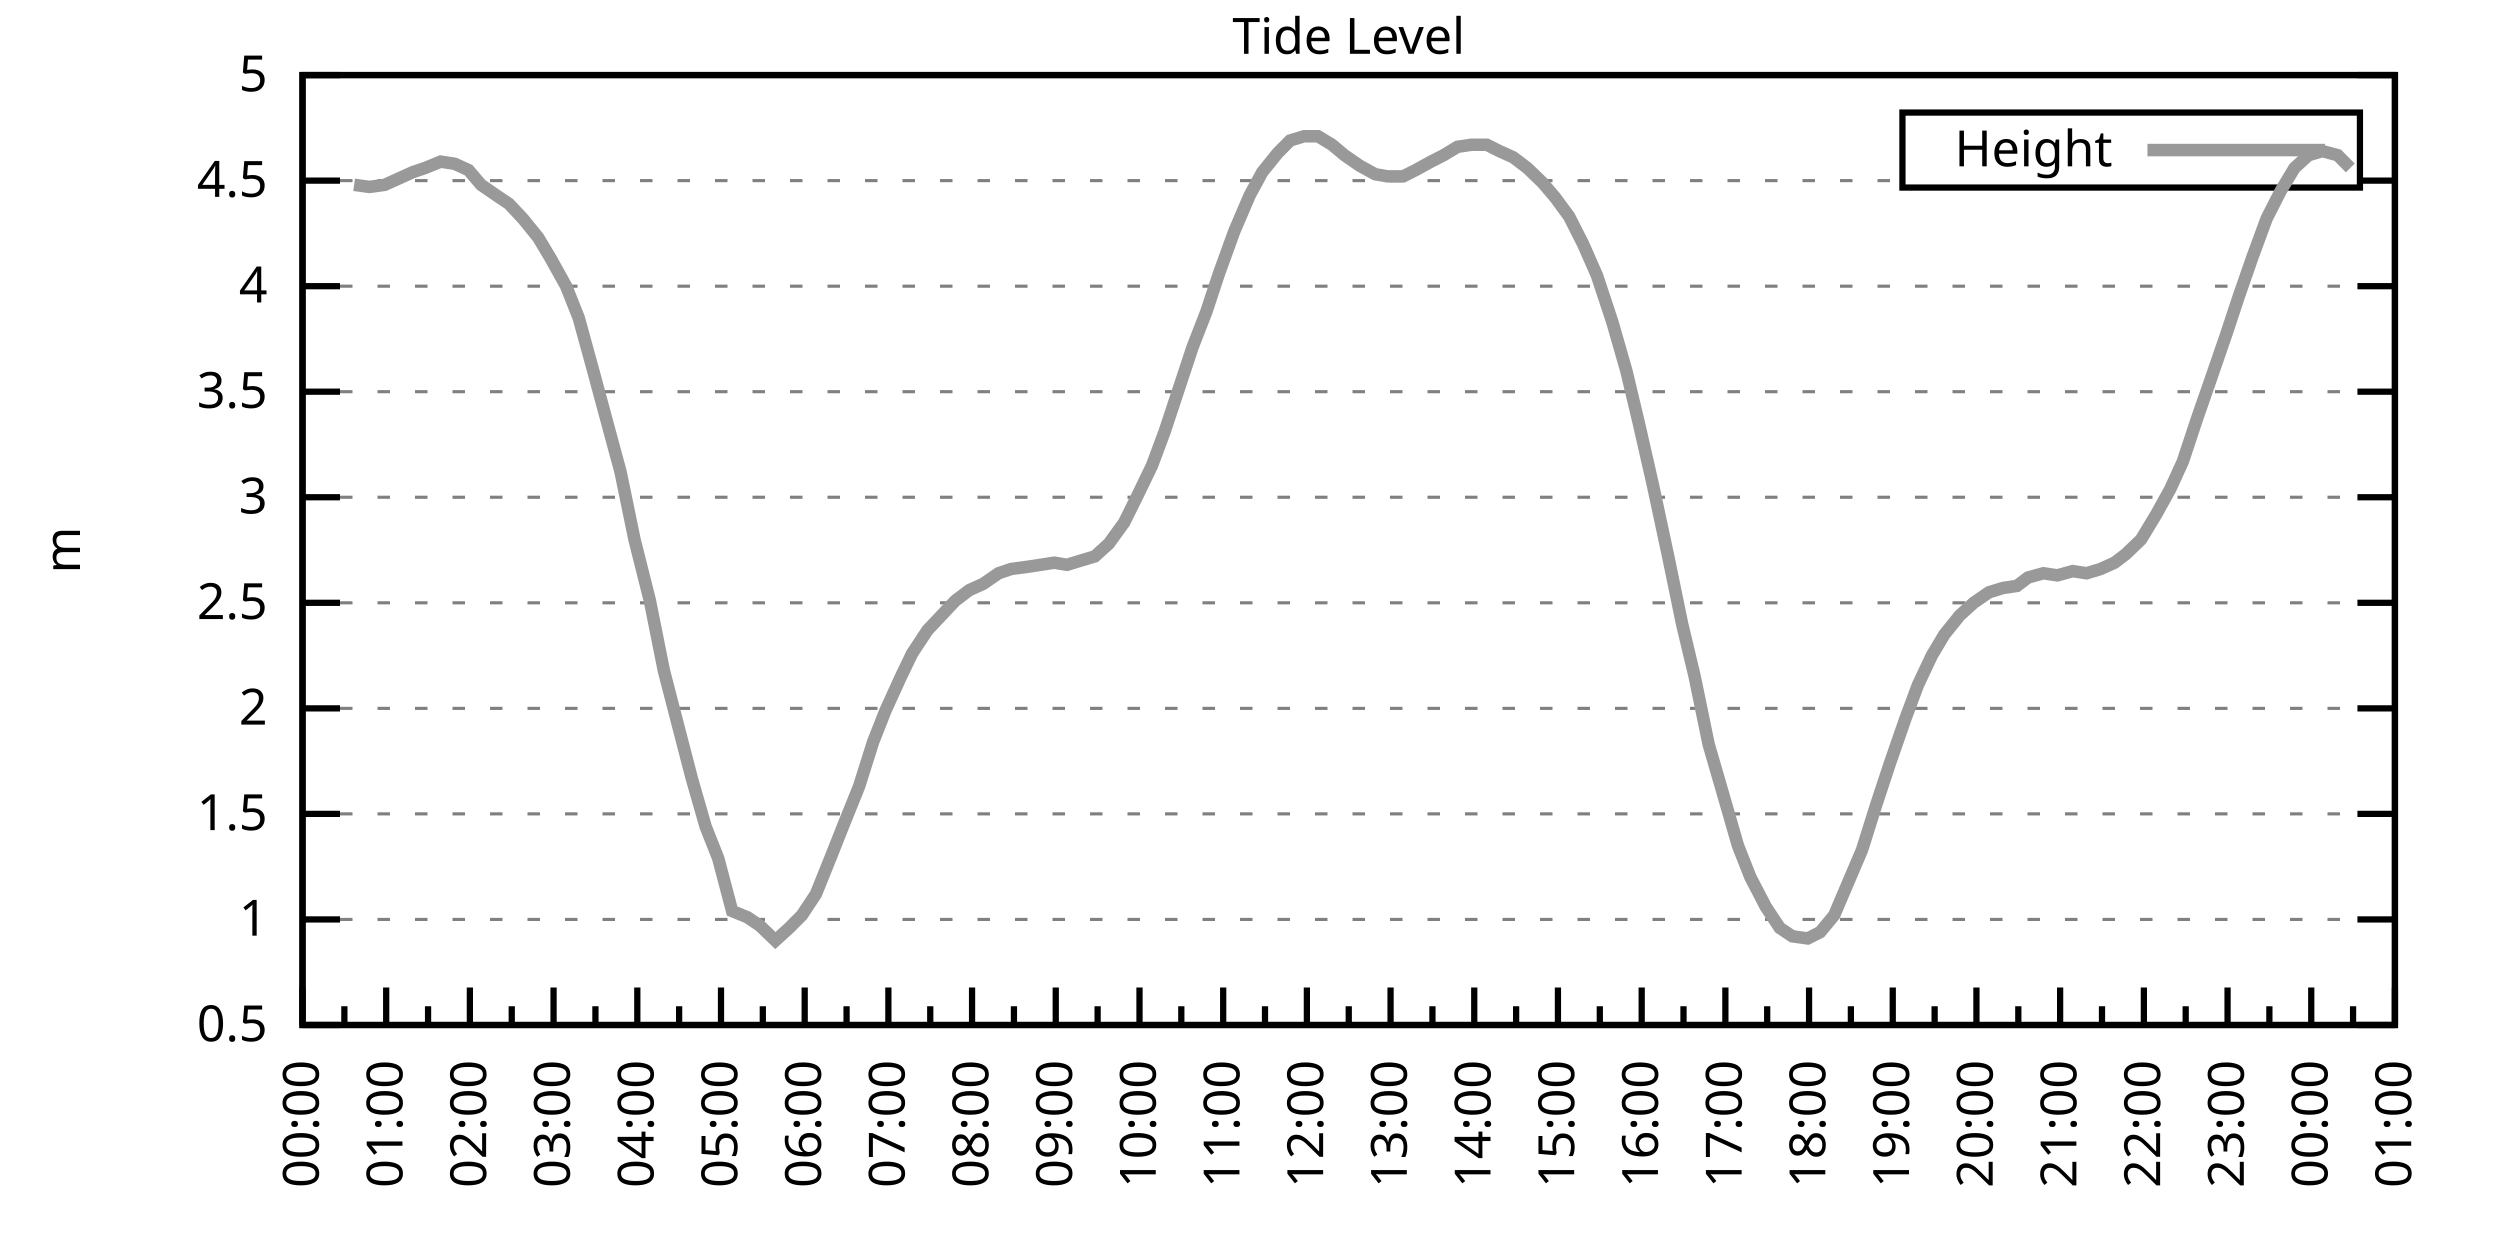
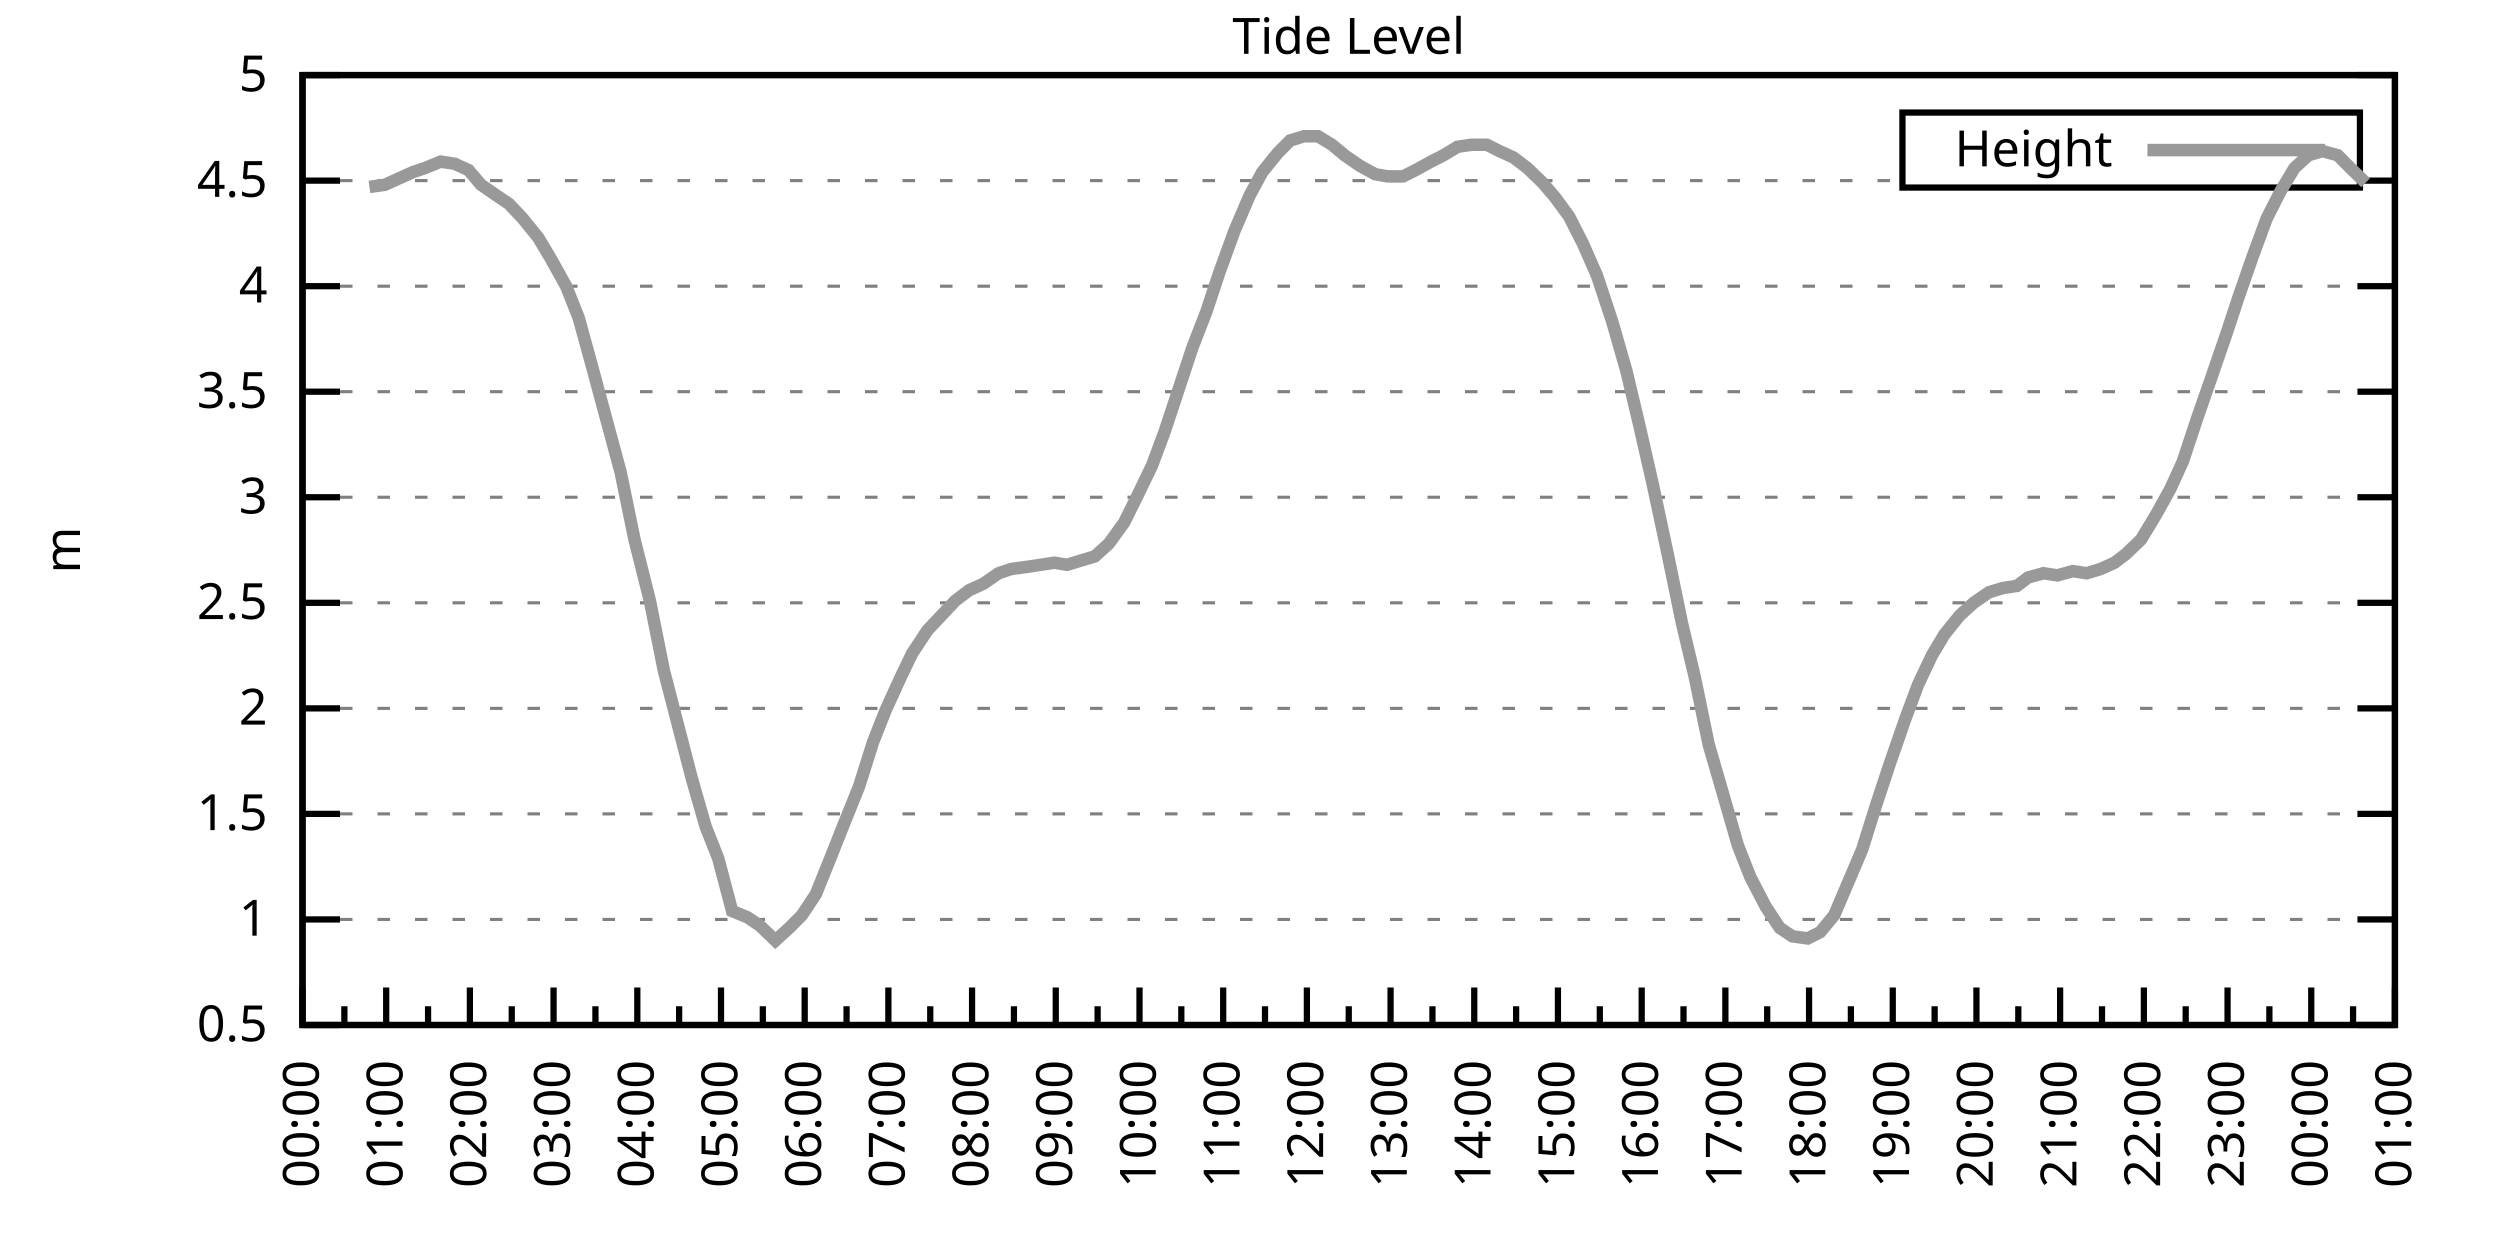
<svg xmlns="http://www.w3.org/2000/svg" xmlns:xlink="http://www.w3.org/1999/xlink" width="400" height="200" viewBox="0 0 400 200">
  <g id="gnuplot_canvas">
    <rect x="0" y="0" width="400" height="200" fill="none" />
    <defs>
      <circle id="gpDot" r="0.5" stroke-width="0.5" stroke="currentColor" />
      <path id="gpPt0" stroke-width="0.333" stroke="currentColor" d="M-1,0 h2 M0,-1 v2" />
      <path id="gpPt1" stroke-width="0.333" stroke="currentColor" d="M-1,-1 L1,1 M1,-1 L-1,1" />
      <path id="gpPt2" stroke-width="0.333" stroke="currentColor" d="M-1,0 L1,0 M0,-1 L0,1 M-1,-1 L1,1 M-1,1 L1,-1" />
      <rect id="gpPt3" stroke-width="0.333" stroke="currentColor" x="-1" y="-1" width="2" height="2" />
      <rect id="gpPt4" stroke-width="0.333" stroke="currentColor" fill="currentColor" x="-1" y="-1" width="2" height="2" />
      <circle id="gpPt5" stroke-width="0.333" stroke="currentColor" cx="0" cy="0" r="1" />
      <use xlink:href="#gpPt5" id="gpPt6" fill="currentColor" stroke="none" />
      <path id="gpPt7" stroke-width="0.333" stroke="currentColor" d="M0,-1.33 L-1.33,0.67 L1.33,0.67 z" />
      <use xlink:href="#gpPt7" id="gpPt8" fill="currentColor" stroke="none" />
      <use xlink:href="#gpPt7" id="gpPt9" stroke="currentColor" transform="rotate(180)" />
      <use xlink:href="#gpPt9" id="gpPt10" fill="currentColor" stroke="none" />
      <use xlink:href="#gpPt3" id="gpPt11" stroke="currentColor" transform="rotate(45)" />
      <use xlink:href="#gpPt11" id="gpPt12" fill="currentColor" stroke="none" />
      <path id="gpPt13" stroke-width="0.333" stroke="currentColor" d="M0,1.330 L1.265,0.411 L0.782,-1.067 L-0.782,-1.076 L-1.265,0.411 z" />
      <use xlink:href="#gpPt13" id="gpPt14" fill="currentColor" stroke="none" />
      <filter id="textbox" filterUnits="objectBoundingBox" x="0" y="0" height="1" width="1">
        <feFlood flood-color="white" flood-opacity="1" result="bgnd" />
        <feComposite in="SourceGraphic" in2="bgnd" operator="atop" />
      </filter>
      <filter id="greybox" filterUnits="objectBoundingBox" x="0" y="0" height="1" width="1">
        <feFlood flood-color="lightgrey" flood-opacity="1" result="grey" />
        <feComposite in="SourceGraphic" in2="grey" operator="atop" />
      </filter>
    </defs>
    <g fill="none" color="white" stroke="currentColor" stroke-width="1.00" stroke-linecap="butt" stroke-linejoin="miter">
</g>
    <g fill="none" color="black" stroke="currentColor" stroke-width="1.00" stroke-linecap="butt" stroke-linejoin="miter">
      <g stroke="none" shape-rendering="crispEdges">
        <polygon fill="rgb(255, 255, 255)" points="48.40,164.00 383.18,164.00 383.18,12.02 48.40,12.02 " />
      </g>
    </g>
    <g fill="none" color="black" stroke="currentColor" stroke-width="1.00" stroke-linecap="butt" stroke-linejoin="miter">
</g>
    <g fill="none" color="black" stroke="black" stroke-width="0.50" stroke-linecap="butt" stroke-linejoin="miter">
</g>
    <g fill="none" color="gray" stroke="currentColor" stroke-width="0.50" stroke-linecap="butt" stroke-linejoin="miter">
      <path stroke="gray" stroke-dasharray="2,4" class="gridline" d="M48.40,164.00 L383.19,164.00  " />
    </g>
    <g fill="none" color="gray" stroke="gray" stroke-width="1.00" stroke-linecap="butt" stroke-linejoin="miter">
</g>
    <g fill="none" color="black" stroke="currentColor" stroke-width="1.00" stroke-linecap="butt" stroke-linejoin="miter">
      <path stroke="black" d="M48.40,164.00 L54.40,164.00 M383.19,164.00 L377.19,164.00  " />
      <g transform="translate(42.80,166.60)" stroke="none" fill="black" font-family="Sans" font-size="8.00" text-anchor="end">
        <text>
          <tspan font-family="Sans"> 0.5</tspan>
        </text>
      </g>
    </g>
    <g fill="none" color="black" stroke="currentColor" stroke-width="1.00" stroke-linecap="butt" stroke-linejoin="miter">
</g>
    <g fill="none" color="black" stroke="black" stroke-width="0.50" stroke-linecap="butt" stroke-linejoin="miter">
</g>
    <g fill="none" color="gray" stroke="currentColor" stroke-width="0.50" stroke-linecap="butt" stroke-linejoin="miter">
      <path stroke="gray" stroke-dasharray="2,4" class="gridline" d="M48.40,147.11 L383.19,147.11  " />
    </g>
    <g fill="none" color="gray" stroke="gray" stroke-width="1.00" stroke-linecap="butt" stroke-linejoin="miter">
</g>
    <g fill="none" color="black" stroke="currentColor" stroke-width="1.00" stroke-linecap="butt" stroke-linejoin="miter">
      <path stroke="black" d="M48.40,147.11 L54.40,147.11 M383.19,147.11 L377.19,147.11  " />
      <g transform="translate(42.80,149.71)" stroke="none" fill="black" font-family="Sans" font-size="8.00" text-anchor="end">
        <text>
          <tspan font-family="Sans"> 1</tspan>
        </text>
      </g>
    </g>
    <g fill="none" color="black" stroke="currentColor" stroke-width="1.00" stroke-linecap="butt" stroke-linejoin="miter">
</g>
    <g fill="none" color="black" stroke="black" stroke-width="0.50" stroke-linecap="butt" stroke-linejoin="miter">
</g>
    <g fill="none" color="gray" stroke="currentColor" stroke-width="0.50" stroke-linecap="butt" stroke-linejoin="miter">
      <path stroke="gray" stroke-dasharray="2,4" class="gridline" d="M48.40,130.22 L383.19,130.22  " />
    </g>
    <g fill="none" color="gray" stroke="gray" stroke-width="1.00" stroke-linecap="butt" stroke-linejoin="miter">
</g>
    <g fill="none" color="black" stroke="currentColor" stroke-width="1.00" stroke-linecap="butt" stroke-linejoin="miter">
      <path stroke="black" d="M48.40,130.22 L54.40,130.22 M383.19,130.22 L377.19,130.22  " />
      <g transform="translate(42.80,132.82)" stroke="none" fill="black" font-family="Sans" font-size="8.00" text-anchor="end">
        <text>
          <tspan font-family="Sans"> 1.5</tspan>
        </text>
      </g>
    </g>
    <g fill="none" color="black" stroke="currentColor" stroke-width="1.00" stroke-linecap="butt" stroke-linejoin="miter">
</g>
    <g fill="none" color="black" stroke="black" stroke-width="0.50" stroke-linecap="butt" stroke-linejoin="miter">
</g>
    <g fill="none" color="gray" stroke="currentColor" stroke-width="0.50" stroke-linecap="butt" stroke-linejoin="miter">
      <path stroke="gray" stroke-dasharray="2,4" class="gridline" d="M48.40,113.34 L383.19,113.34  " />
    </g>
    <g fill="none" color="gray" stroke="gray" stroke-width="1.00" stroke-linecap="butt" stroke-linejoin="miter">
</g>
    <g fill="none" color="black" stroke="currentColor" stroke-width="1.00" stroke-linecap="butt" stroke-linejoin="miter">
      <path stroke="black" d="M48.40,113.34 L54.40,113.34 M383.19,113.34 L377.19,113.34  " />
      <g transform="translate(42.80,115.94)" stroke="none" fill="black" font-family="Sans" font-size="8.00" text-anchor="end">
        <text>
          <tspan font-family="Sans"> 2</tspan>
        </text>
      </g>
    </g>
    <g fill="none" color="black" stroke="currentColor" stroke-width="1.00" stroke-linecap="butt" stroke-linejoin="miter">
</g>
    <g fill="none" color="black" stroke="black" stroke-width="0.50" stroke-linecap="butt" stroke-linejoin="miter">
</g>
    <g fill="none" color="gray" stroke="currentColor" stroke-width="0.50" stroke-linecap="butt" stroke-linejoin="miter">
      <path stroke="gray" stroke-dasharray="2,4" class="gridline" d="M48.40,96.45 L383.19,96.45  " />
    </g>
    <g fill="none" color="gray" stroke="gray" stroke-width="1.00" stroke-linecap="butt" stroke-linejoin="miter">
</g>
    <g fill="none" color="black" stroke="currentColor" stroke-width="1.00" stroke-linecap="butt" stroke-linejoin="miter">
      <path stroke="black" d="M48.40,96.45 L54.40,96.45 M383.19,96.45 L377.19,96.45  " />
      <g transform="translate(42.80,99.05)" stroke="none" fill="black" font-family="Sans" font-size="8.00" text-anchor="end">
        <text>
          <tspan font-family="Sans"> 2.5</tspan>
        </text>
      </g>
    </g>
    <g fill="none" color="black" stroke="currentColor" stroke-width="1.00" stroke-linecap="butt" stroke-linejoin="miter">
</g>
    <g fill="none" color="black" stroke="black" stroke-width="0.50" stroke-linecap="butt" stroke-linejoin="miter">
</g>
    <g fill="none" color="gray" stroke="currentColor" stroke-width="0.50" stroke-linecap="butt" stroke-linejoin="miter">
      <path stroke="gray" stroke-dasharray="2,4" class="gridline" d="M48.40,79.56 L383.19,79.56  " />
    </g>
    <g fill="none" color="gray" stroke="gray" stroke-width="1.00" stroke-linecap="butt" stroke-linejoin="miter">
</g>
    <g fill="none" color="black" stroke="currentColor" stroke-width="1.00" stroke-linecap="butt" stroke-linejoin="miter">
      <path stroke="black" d="M48.40,79.56 L54.40,79.56 M383.19,79.56 L377.19,79.56  " />
      <g transform="translate(42.80,82.16)" stroke="none" fill="black" font-family="Sans" font-size="8.00" text-anchor="end">
        <text>
          <tspan font-family="Sans"> 3</tspan>
        </text>
      </g>
    </g>
    <g fill="none" color="black" stroke="currentColor" stroke-width="1.00" stroke-linecap="butt" stroke-linejoin="miter">
</g>
    <g fill="none" color="black" stroke="black" stroke-width="0.50" stroke-linecap="butt" stroke-linejoin="miter">
</g>
    <g fill="none" color="gray" stroke="currentColor" stroke-width="0.50" stroke-linecap="butt" stroke-linejoin="miter">
      <path stroke="gray" stroke-dasharray="2,4" class="gridline" d="M48.40,62.67 L383.19,62.67  " />
    </g>
    <g fill="none" color="gray" stroke="gray" stroke-width="1.00" stroke-linecap="butt" stroke-linejoin="miter">
</g>
    <g fill="none" color="black" stroke="currentColor" stroke-width="1.00" stroke-linecap="butt" stroke-linejoin="miter">
      <path stroke="black" d="M48.40,62.67 L54.40,62.67 M383.19,62.67 L377.19,62.67  " />
      <g transform="translate(42.80,65.27)" stroke="none" fill="black" font-family="Sans" font-size="8.00" text-anchor="end">
        <text>
          <tspan font-family="Sans"> 3.5</tspan>
        </text>
      </g>
    </g>
    <g fill="none" color="black" stroke="currentColor" stroke-width="1.00" stroke-linecap="butt" stroke-linejoin="miter">
</g>
    <g fill="none" color="black" stroke="black" stroke-width="0.50" stroke-linecap="butt" stroke-linejoin="miter">
</g>
    <g fill="none" color="gray" stroke="currentColor" stroke-width="0.50" stroke-linecap="butt" stroke-linejoin="miter">
      <path stroke="gray" stroke-dasharray="2,4" class="gridline" d="M48.40,45.79 L383.19,45.79  " />
    </g>
    <g fill="none" color="gray" stroke="gray" stroke-width="1.00" stroke-linecap="butt" stroke-linejoin="miter">
</g>
    <g fill="none" color="black" stroke="currentColor" stroke-width="1.00" stroke-linecap="butt" stroke-linejoin="miter">
      <path stroke="black" d="M48.40,45.79 L54.40,45.79 M383.19,45.79 L377.19,45.79  " />
      <g transform="translate(42.80,48.39)" stroke="none" fill="black" font-family="Sans" font-size="8.00" text-anchor="end">
        <text>
          <tspan font-family="Sans"> 4</tspan>
        </text>
      </g>
    </g>
    <g fill="none" color="black" stroke="currentColor" stroke-width="1.00" stroke-linecap="butt" stroke-linejoin="miter">
</g>
    <g fill="none" color="black" stroke="black" stroke-width="0.50" stroke-linecap="butt" stroke-linejoin="miter">
</g>
    <g fill="none" color="gray" stroke="currentColor" stroke-width="0.50" stroke-linecap="butt" stroke-linejoin="miter">
      <path stroke="gray" stroke-dasharray="2,4" class="gridline" d="M48.40,28.90 L304.39,28.90 M377.59,28.90 L383.19,28.90  " />
    </g>
    <g fill="none" color="gray" stroke="gray" stroke-width="1.00" stroke-linecap="butt" stroke-linejoin="miter">
</g>
    <g fill="none" color="black" stroke="currentColor" stroke-width="1.00" stroke-linecap="butt" stroke-linejoin="miter">
      <path stroke="black" d="M48.40,28.90 L54.40,28.90 M383.19,28.90 L377.19,28.90  " />
      <g transform="translate(42.80,31.50)" stroke="none" fill="black" font-family="Sans" font-size="8.00" text-anchor="end">
        <text>
          <tspan font-family="Sans"> 4.5</tspan>
        </text>
      </g>
    </g>
    <g fill="none" color="black" stroke="currentColor" stroke-width="1.00" stroke-linecap="butt" stroke-linejoin="miter">
</g>
    <g fill="none" color="black" stroke="black" stroke-width="0.50" stroke-linecap="butt" stroke-linejoin="miter">
</g>
    <g fill="none" color="gray" stroke="currentColor" stroke-width="0.50" stroke-linecap="butt" stroke-linejoin="miter">
      <path stroke="gray" stroke-dasharray="2,4" class="gridline" d="M48.40,12.01 L383.19,12.01  " />
    </g>
    <g fill="none" color="gray" stroke="gray" stroke-width="1.00" stroke-linecap="butt" stroke-linejoin="miter">
</g>
    <g fill="none" color="black" stroke="currentColor" stroke-width="1.00" stroke-linecap="butt" stroke-linejoin="miter">
      <path stroke="black" d="M48.40,12.01 L54.40,12.01 M383.19,12.01 L377.19,12.01  " />
      <g transform="translate(42.80,14.61)" stroke="none" fill="black" font-family="Sans" font-size="8.00" text-anchor="end">
        <text>
          <tspan font-family="Sans"> 5</tspan>
        </text>
      </g>
    </g>
    <g fill="none" color="black" stroke="currentColor" stroke-width="1.00" stroke-linecap="butt" stroke-linejoin="miter">
      <path stroke="black" d="M48.40,164.00 L48.40,158.00  " />
      <g transform="translate(51.00,169.60) rotate(270)" stroke="none" fill="black" font-family="Sans" font-size="8.00" text-anchor="end">
        <text>
          <tspan font-family="Sans">00:00</tspan>
        </text>
      </g>
    </g>
    <g fill="none" color="black" stroke="currentColor" stroke-width="1.00" stroke-linecap="butt" stroke-linejoin="miter">
      <path stroke="black" d="M55.10,164.00 L55.10,161.00 M61.79,164.00 L61.79,158.00  " />
      <g transform="translate(64.39,169.60) rotate(270)" stroke="none" fill="black" font-family="Sans" font-size="8.00" text-anchor="end">
        <text>
          <tspan font-family="Sans">01:00</tspan>
        </text>
      </g>
    </g>
    <g fill="none" color="black" stroke="currentColor" stroke-width="1.00" stroke-linecap="butt" stroke-linejoin="miter">
      <path stroke="black" d="M68.49,164.00 L68.49,161.00 M75.18,164.00 L75.18,158.00  " />
      <g transform="translate(77.78,169.60) rotate(270)" stroke="none" fill="black" font-family="Sans" font-size="8.00" text-anchor="end">
        <text>
          <tspan font-family="Sans">02:00</tspan>
        </text>
      </g>
    </g>
    <g fill="none" color="black" stroke="currentColor" stroke-width="1.00" stroke-linecap="butt" stroke-linejoin="miter">
      <path stroke="black" d="M81.88,164.00 L81.88,161.00 M88.57,164.00 L88.57,158.00  " />
      <g transform="translate(91.17,169.60) rotate(270)" stroke="none" fill="black" font-family="Sans" font-size="8.00" text-anchor="end">
        <text>
          <tspan font-family="Sans">03:00</tspan>
        </text>
      </g>
    </g>
    <g fill="none" color="black" stroke="currentColor" stroke-width="1.00" stroke-linecap="butt" stroke-linejoin="miter">
      <path stroke="black" d="M95.27,164.00 L95.27,161.00 M101.97,164.00 L101.97,158.00  " />
      <g transform="translate(104.57,169.60) rotate(270)" stroke="none" fill="black" font-family="Sans" font-size="8.00" text-anchor="end">
        <text>
          <tspan font-family="Sans">04:00</tspan>
        </text>
      </g>
    </g>
    <g fill="none" color="black" stroke="currentColor" stroke-width="1.00" stroke-linecap="butt" stroke-linejoin="miter">
      <path stroke="black" d="M108.66,164.00 L108.66,161.00 M115.36,164.00 L115.36,158.00  " />
      <g transform="translate(117.96,169.60) rotate(270)" stroke="none" fill="black" font-family="Sans" font-size="8.00" text-anchor="end">
        <text>
          <tspan font-family="Sans">05:00</tspan>
        </text>
      </g>
    </g>
    <g fill="none" color="black" stroke="currentColor" stroke-width="1.00" stroke-linecap="butt" stroke-linejoin="miter">
      <path stroke="black" d="M122.05,164.00 L122.05,161.00 M128.75,164.00 L128.75,158.00  " />
      <g transform="translate(131.35,169.60) rotate(270)" stroke="none" fill="black" font-family="Sans" font-size="8.00" text-anchor="end">
        <text>
          <tspan font-family="Sans">06:00</tspan>
        </text>
      </g>
    </g>
    <g fill="none" color="black" stroke="currentColor" stroke-width="1.00" stroke-linecap="butt" stroke-linejoin="miter">
      <path stroke="black" d="M135.45,164.00 L135.45,161.00 M142.14,164.00 L142.14,158.00  " />
      <g transform="translate(144.74,169.60) rotate(270)" stroke="none" fill="black" font-family="Sans" font-size="8.00" text-anchor="end">
        <text>
          <tspan font-family="Sans">07:00</tspan>
        </text>
      </g>
    </g>
    <g fill="none" color="black" stroke="currentColor" stroke-width="1.00" stroke-linecap="butt" stroke-linejoin="miter">
      <path stroke="black" d="M148.84,164.00 L148.84,161.00 M155.53,164.00 L155.53,158.00  " />
      <g transform="translate(158.13,169.60) rotate(270)" stroke="none" fill="black" font-family="Sans" font-size="8.00" text-anchor="end">
        <text>
          <tspan font-family="Sans">08:00</tspan>
        </text>
      </g>
    </g>
    <g fill="none" color="black" stroke="currentColor" stroke-width="1.00" stroke-linecap="butt" stroke-linejoin="miter">
      <path stroke="black" d="M162.23,164.00 L162.23,161.00 M168.92,164.00 L168.92,158.00  " />
      <g transform="translate(171.52,169.60) rotate(270)" stroke="none" fill="black" font-family="Sans" font-size="8.00" text-anchor="end">
        <text>
          <tspan font-family="Sans">09:00</tspan>
        </text>
      </g>
    </g>
    <g fill="none" color="black" stroke="currentColor" stroke-width="1.00" stroke-linecap="butt" stroke-linejoin="miter">
      <path stroke="black" d="M175.62,164.00 L175.62,161.00 M182.32,164.00 L182.32,158.00  " />
      <g transform="translate(184.92,169.60) rotate(270)" stroke="none" fill="black" font-family="Sans" font-size="8.00" text-anchor="end">
        <text>
          <tspan font-family="Sans">10:00</tspan>
        </text>
      </g>
    </g>
    <g fill="none" color="black" stroke="currentColor" stroke-width="1.00" stroke-linecap="butt" stroke-linejoin="miter">
      <path stroke="black" d="M189.01,164.00 L189.01,161.00 M195.71,164.00 L195.71,158.00  " />
      <g transform="translate(198.31,169.60) rotate(270)" stroke="none" fill="black" font-family="Sans" font-size="8.00" text-anchor="end">
        <text>
          <tspan font-family="Sans">11:00</tspan>
        </text>
      </g>
    </g>
    <g fill="none" color="black" stroke="currentColor" stroke-width="1.00" stroke-linecap="butt" stroke-linejoin="miter">
      <path stroke="black" d="M202.40,164.00 L202.40,161.00 M209.10,164.00 L209.10,158.00  " />
      <g transform="translate(211.70,169.60) rotate(270)" stroke="none" fill="black" font-family="Sans" font-size="8.00" text-anchor="end">
        <text>
          <tspan font-family="Sans">12:00</tspan>
        </text>
      </g>
    </g>
    <g fill="none" color="black" stroke="currentColor" stroke-width="1.00" stroke-linecap="butt" stroke-linejoin="miter">
      <path stroke="black" d="M215.80,164.00 L215.80,161.00 M222.49,164.00 L222.49,158.00  " />
      <g transform="translate(225.09,169.60) rotate(270)" stroke="none" fill="black" font-family="Sans" font-size="8.00" text-anchor="end">
        <text>
          <tspan font-family="Sans">13:00</tspan>
        </text>
      </g>
    </g>
    <g fill="none" color="black" stroke="currentColor" stroke-width="1.00" stroke-linecap="butt" stroke-linejoin="miter">
      <path stroke="black" d="M229.19,164.00 L229.19,161.00 M235.88,164.00 L235.88,158.00  " />
      <g transform="translate(238.48,169.60) rotate(270)" stroke="none" fill="black" font-family="Sans" font-size="8.00" text-anchor="end">
        <text>
          <tspan font-family="Sans">14:00</tspan>
        </text>
      </g>
    </g>
    <g fill="none" color="black" stroke="currentColor" stroke-width="1.00" stroke-linecap="butt" stroke-linejoin="miter">
      <path stroke="black" d="M242.58,164.00 L242.58,161.00 M249.27,164.00 L249.27,158.00  " />
      <g transform="translate(251.87,169.60) rotate(270)" stroke="none" fill="black" font-family="Sans" font-size="8.00" text-anchor="end">
        <text>
          <tspan font-family="Sans">15:00</tspan>
        </text>
      </g>
    </g>
    <g fill="none" color="black" stroke="currentColor" stroke-width="1.00" stroke-linecap="butt" stroke-linejoin="miter">
      <path stroke="black" d="M255.97,164.00 L255.97,161.00 M262.67,164.00 L262.67,158.00  " />
      <g transform="translate(265.27,169.60) rotate(270)" stroke="none" fill="black" font-family="Sans" font-size="8.00" text-anchor="end">
        <text>
          <tspan font-family="Sans">16:00</tspan>
        </text>
      </g>
    </g>
    <g fill="none" color="black" stroke="currentColor" stroke-width="1.00" stroke-linecap="butt" stroke-linejoin="miter">
      <path stroke="black" d="M269.36,164.00 L269.36,161.00 M276.06,164.00 L276.06,158.00  " />
      <g transform="translate(278.66,169.60) rotate(270)" stroke="none" fill="black" font-family="Sans" font-size="8.00" text-anchor="end">
        <text>
          <tspan font-family="Sans">17:00</tspan>
        </text>
      </g>
    </g>
    <g fill="none" color="black" stroke="currentColor" stroke-width="1.00" stroke-linecap="butt" stroke-linejoin="miter">
      <path stroke="black" d="M282.75,164.00 L282.75,161.00 M289.45,164.00 L289.45,158.00  " />
      <g transform="translate(292.05,169.60) rotate(270)" stroke="none" fill="black" font-family="Sans" font-size="8.00" text-anchor="end">
        <text>
          <tspan font-family="Sans">18:00</tspan>
        </text>
      </g>
    </g>
    <g fill="none" color="black" stroke="currentColor" stroke-width="1.00" stroke-linecap="butt" stroke-linejoin="miter">
      <path stroke="black" d="M296.14,164.00 L296.14,161.00 M302.84,164.00 L302.84,158.00  " />
      <g transform="translate(305.44,169.60) rotate(270)" stroke="none" fill="black" font-family="Sans" font-size="8.00" text-anchor="end">
        <text>
          <tspan font-family="Sans">19:00</tspan>
        </text>
      </g>
    </g>
    <g fill="none" color="black" stroke="currentColor" stroke-width="1.00" stroke-linecap="butt" stroke-linejoin="miter">
      <path stroke="black" d="M309.54,164.00 L309.54,161.00 M316.23,164.00 L316.23,158.00  " />
      <g transform="translate(318.83,169.60) rotate(270)" stroke="none" fill="black" font-family="Sans" font-size="8.00" text-anchor="end">
        <text>
          <tspan font-family="Sans">20:00</tspan>
        </text>
      </g>
    </g>
    <g fill="none" color="black" stroke="currentColor" stroke-width="1.00" stroke-linecap="butt" stroke-linejoin="miter">
      <path stroke="black" d="M322.93,164.00 L322.93,161.00 M329.62,164.00 L329.62,158.00  " />
      <g transform="translate(332.22,169.60) rotate(270)" stroke="none" fill="black" font-family="Sans" font-size="8.00" text-anchor="end">
        <text>
          <tspan font-family="Sans">21:00</tspan>
        </text>
      </g>
    </g>
    <g fill="none" color="black" stroke="currentColor" stroke-width="1.00" stroke-linecap="butt" stroke-linejoin="miter">
      <path stroke="black" d="M336.32,164.00 L336.32,161.00 M343.02,164.00 L343.02,158.00  " />
      <g transform="translate(345.62,169.60) rotate(270)" stroke="none" fill="black" font-family="Sans" font-size="8.00" text-anchor="end">
        <text>
          <tspan font-family="Sans">22:00</tspan>
        </text>
      </g>
    </g>
    <g fill="none" color="black" stroke="currentColor" stroke-width="1.00" stroke-linecap="butt" stroke-linejoin="miter">
      <path stroke="black" d="M349.71,164.00 L349.71,161.00 M356.41,164.00 L356.41,158.00  " />
      <g transform="translate(359.01,169.60) rotate(270)" stroke="none" fill="black" font-family="Sans" font-size="8.00" text-anchor="end">
        <text>
          <tspan font-family="Sans">23:00</tspan>
        </text>
      </g>
    </g>
    <g fill="none" color="black" stroke="currentColor" stroke-width="1.00" stroke-linecap="butt" stroke-linejoin="miter">
      <path stroke="black" d="M363.10,164.00 L363.10,161.00 M369.80,164.00 L369.80,158.00  " />
      <g transform="translate(372.40,169.60) rotate(270)" stroke="none" fill="black" font-family="Sans" font-size="8.00" text-anchor="end">
        <text>
          <tspan font-family="Sans">00:00</tspan>
        </text>
      </g>
    </g>
    <g fill="none" color="black" stroke="currentColor" stroke-width="1.00" stroke-linecap="butt" stroke-linejoin="miter">
      <path stroke="black" d="M376.49,164.00 L376.49,161.00 M383.19,164.00 L383.19,158.00  " />
      <g transform="translate(385.79,169.60) rotate(270)" stroke="none" fill="black" font-family="Sans" font-size="8.00" text-anchor="end">
        <text>
          <tspan font-family="Sans">01:00</tspan>
        </text>
      </g>
    </g>
    <g fill="none" color="black" stroke="currentColor" stroke-width="1.00" stroke-linecap="butt" stroke-linejoin="miter">
</g>
    <g fill="none" color="black" stroke="currentColor" stroke-width="1.00" stroke-linecap="butt" stroke-linejoin="miter">
      <path stroke="black" d="M48.40,12.01 L48.40,164.00 L383.19,164.00 L383.19,12.01 L48.40,12.01 Z  " />
    </g>
    <g fill="none" color="black" stroke="currentColor" stroke-width="1.00" stroke-linecap="butt" stroke-linejoin="miter">
      <g transform="translate(12.80,88.01) rotate(270)" stroke="none" fill="black" font-family="Sans" font-size="8.00" text-anchor="middle">
        <text>
          <tspan font-family="Sans">m</tspan>
        </text>
      </g>
    </g>
    <g fill="none" color="black" stroke="currentColor" stroke-width="1.00" stroke-linecap="butt" stroke-linejoin="miter">
</g>
    <g fill="none" color="black" stroke="currentColor" stroke-width="1.00" stroke-linecap="butt" stroke-linejoin="miter">
      <path stroke="black" d="M304.39,30.01 L304.39,18.01 L377.59,18.01 L377.59,30.01 L304.39,30.01 Z  " />
    </g>
    <g id="Tide_level_plot_1">
      <g fill="none" color="white" stroke="black" stroke-width="2.00" stroke-linecap="butt" stroke-linejoin="miter">
</g>
      <g fill="none" color="black" stroke="currentColor" stroke-width="2.00" stroke-linecap="butt" stroke-linejoin="miter">
        <g transform="translate(337.99,26.61)" stroke="none" fill="black" font-family="Sans" font-size="8.00" text-anchor="end">
          <text>
            <tspan font-family="Sans">Height</tspan>
          </text>
        </g>
      </g>
      <g fill="none" color="black" stroke="currentColor" stroke-width="2.00" stroke-linecap="butt" stroke-linejoin="miter">
-         <path stroke="rgb(153, 153, 153)" d="M343.59,24.01 L371.99,24.01 M56.66,29.57 L59.11,29.91 L61.57,29.57 L63.80,28.56 L66.03,27.55 L68.04,26.87   L70.50,25.86 L72.73,26.20 L74.96,27.21 L76.97,29.57 L79.42,31.26 L81.43,32.61 L83.66,34.98 L86.12,38.02   L88.13,41.39 L90.58,45.79 L92.59,50.85 L94.82,58.96 L97.28,68.08 L99.29,75.51 L101.52,86.32 L103.98,96.11   L106.21,107.26 L108.22,115.03 L110.67,124.48 L112.90,132.25 L114.91,137.32 L117.14,145.76 L119.60,146.77 L121.61,148.13   L124.06,150.49 L126.29,148.46 L128.30,146.44 L130.54,143.06 L132.99,136.98 L135.00,131.91 L137.45,125.83 L139.69,118.74   L141.69,113.67 L144.15,108.27 L145.94,104.56 L148.39,100.84 L150.62,98.48 L152.85,96.11 L155.09,94.42 L157.32,93.41   L159.77,91.72 L161.78,91.04 L164.24,90.71 L166.47,90.37 L168.70,90.03 L170.71,90.37 L172.94,89.69 L175.17,89.02   L177.41,86.99 L179.86,83.61 L181.87,79.56 L184.32,74.49 L186.33,69.09 L188.79,61.66 L190.80,55.58 L193.03,49.84   L195.04,43.76 L197.49,37.00 L199.95,31.26 L201.96,27.55 L204.41,24.51 L206.42,22.48 L208.65,21.80 L210.88,21.80   L213.12,23.16 L215.13,24.84 L217.58,26.53 L220.04,27.88 L222.04,28.22 L224.50,28.22 L226.51,27.21 L228.96,25.86   L230.97,24.84 L233.20,23.49 L235.44,23.16 L237.89,23.16 L239.90,24.17 L242.13,25.18 L244.36,26.87 L246.82,29.24   L248.83,31.60 L251.06,34.64 L253.29,39.03 L255.52,44.10 L257.98,51.53 L260.21,59.30 L262.22,67.74 L264.45,77.53   L266.91,89.02 L269.14,99.83 L271.15,108.27 L273.38,119.08 L275.83,127.52 L278.07,135.29 L280.07,140.36 L282.53,145.09   L284.76,148.46 L286.77,149.81 L289.23,150.15 L291.23,149.14 L293.47,146.44 L295.92,140.69 L297.93,135.97 L300.16,128.87   L302.39,122.12 L304.85,115.03 L306.86,109.62 L309.09,104.89 L311.10,101.52 L313.55,98.48 L315.79,96.45 L318.24,94.76   L320.47,94.08 L322.70,93.75 L324.49,92.40 L326.95,91.72 L329.18,92.06 L331.63,91.38 L333.86,91.72 L336.10,91.04   L338.33,90.03 L340.11,88.68 L342.57,86.32 L345.02,82.26 L347.26,78.21 L349.26,73.82 L351.50,67.06 L353.73,60.65   L356.18,53.55 L358.19,47.47 L360.42,41.06 L362.66,34.98 L364.89,30.59 L367.12,26.87 L369.35,24.84 L371.58,24.17   L374.04,24.84 L376.05,26.87  " />
+         <path stroke="rgb(153, 153, 153)" d="M343.59,24.01 L371.99,24.01 M59.11,29.91 L61.57,29.57 L63.80,28.56 L66.03,27.55 L68.04,26.87 L70.50,25.86   L72.73,26.20 L74.96,27.21 L76.97,29.57 L79.42,31.26 L81.43,32.61 L83.66,34.98 L86.12,38.02 L88.13,41.39   L90.58,45.79 L92.59,50.85 L94.82,58.96 L97.28,68.08 L99.29,75.51 L101.52,86.32 L103.98,96.11 L106.21,107.26   L108.22,115.03 L110.67,124.48 L112.90,132.25 L114.91,137.32 L117.14,145.76 L119.60,146.77 L121.61,148.13 L124.06,150.49   L126.29,148.46 L128.30,146.44 L130.54,143.06 L132.99,136.98 L135.00,131.91 L137.45,125.83 L139.69,118.74 L141.69,113.67   L144.15,108.27 L145.94,104.56 L148.39,100.84 L150.62,98.48 L152.85,96.11 L155.09,94.42 L157.32,93.41 L159.77,91.72   L161.78,91.04 L164.24,90.71 L166.47,90.37 L168.70,90.03 L170.71,90.37 L172.94,89.69 L175.17,89.02 L177.41,86.99   L179.86,83.61 L181.87,79.56 L184.32,74.49 L186.33,69.09 L188.79,61.66 L190.80,55.58 L193.03,49.84 L195.04,43.76   L197.49,37.00 L199.95,31.26 L201.96,27.55 L204.41,24.51 L206.42,22.48 L208.65,21.80 L210.88,21.80 L213.12,23.16   L215.13,24.84 L217.58,26.53 L220.04,27.88 L222.04,28.22 L224.50,28.22 L226.51,27.21 L228.96,25.86 L230.97,24.84   L233.20,23.49 L235.44,23.16 L237.89,23.16 L239.90,24.17 L242.13,25.18 L244.36,26.87 L246.82,29.24 L248.83,31.60   L251.06,34.64 L253.29,39.03 L255.52,44.10 L257.98,51.53 L260.21,59.30 L262.22,67.74 L264.45,77.53 L266.91,89.02   L269.14,99.83 L271.15,108.27 L273.38,119.08 L275.83,127.52 L278.07,135.29 L280.07,140.36 L282.53,145.09 L284.76,148.46   L286.77,149.81 L289.23,150.15 L291.23,149.14 L293.47,146.44 L295.92,140.69 L297.93,135.97 L300.16,128.87 L302.39,122.12   L304.85,115.03 L306.86,109.62 L309.09,104.89 L311.10,101.52 L313.55,98.48 L315.79,96.45 L318.24,94.76 L320.47,94.08   L322.70,93.75 L324.49,92.40 L326.95,91.72 L329.18,92.06 L331.63,91.38 L333.86,91.72 L336.10,91.04 L338.33,90.03   L340.11,88.68 L342.57,86.32 L345.02,82.26 L347.26,78.21 L349.26,73.82 L351.50,67.06 L353.73,60.65 L356.18,53.55   L358.19,47.47 L360.42,41.06 L362.66,34.98 L364.89,30.59 L367.12,26.87 L369.35,24.84 L371.58,24.17 L374.04,24.84   L376.05,26.87 L378.50,29.24  " />
      </g>
    </g>
    <g fill="none" color="black" stroke="currentColor" stroke-width="2.00" stroke-linecap="butt" stroke-linejoin="miter">
</g>
    <g fill="none" color="black" stroke="black" stroke-width="1.00" stroke-linecap="butt" stroke-linejoin="miter">
</g>
    <g fill="none" color="black" stroke="currentColor" stroke-width="1.00" stroke-linecap="butt" stroke-linejoin="miter">
      <path stroke="black" d="M48.40,12.01 L48.40,164.00 L383.19,164.00 L383.19,12.01 L48.40,12.01 Z  " />
    </g>
    <g fill="none" color="black" stroke="currentColor" stroke-width="1.00" stroke-linecap="butt" stroke-linejoin="miter">
      <g transform="translate(215.79,8.61)" stroke="none" fill="black" font-family="Sans" font-size="8.00" text-anchor="middle">
        <text>
          <tspan font-family="Sans">Tide Level</tspan>
        </text>
      </g>
    </g>
    <g fill="none" color="black" stroke="currentColor" stroke-width="1.00" stroke-linecap="butt" stroke-linejoin="miter">
</g>
  </g>
</svg>
